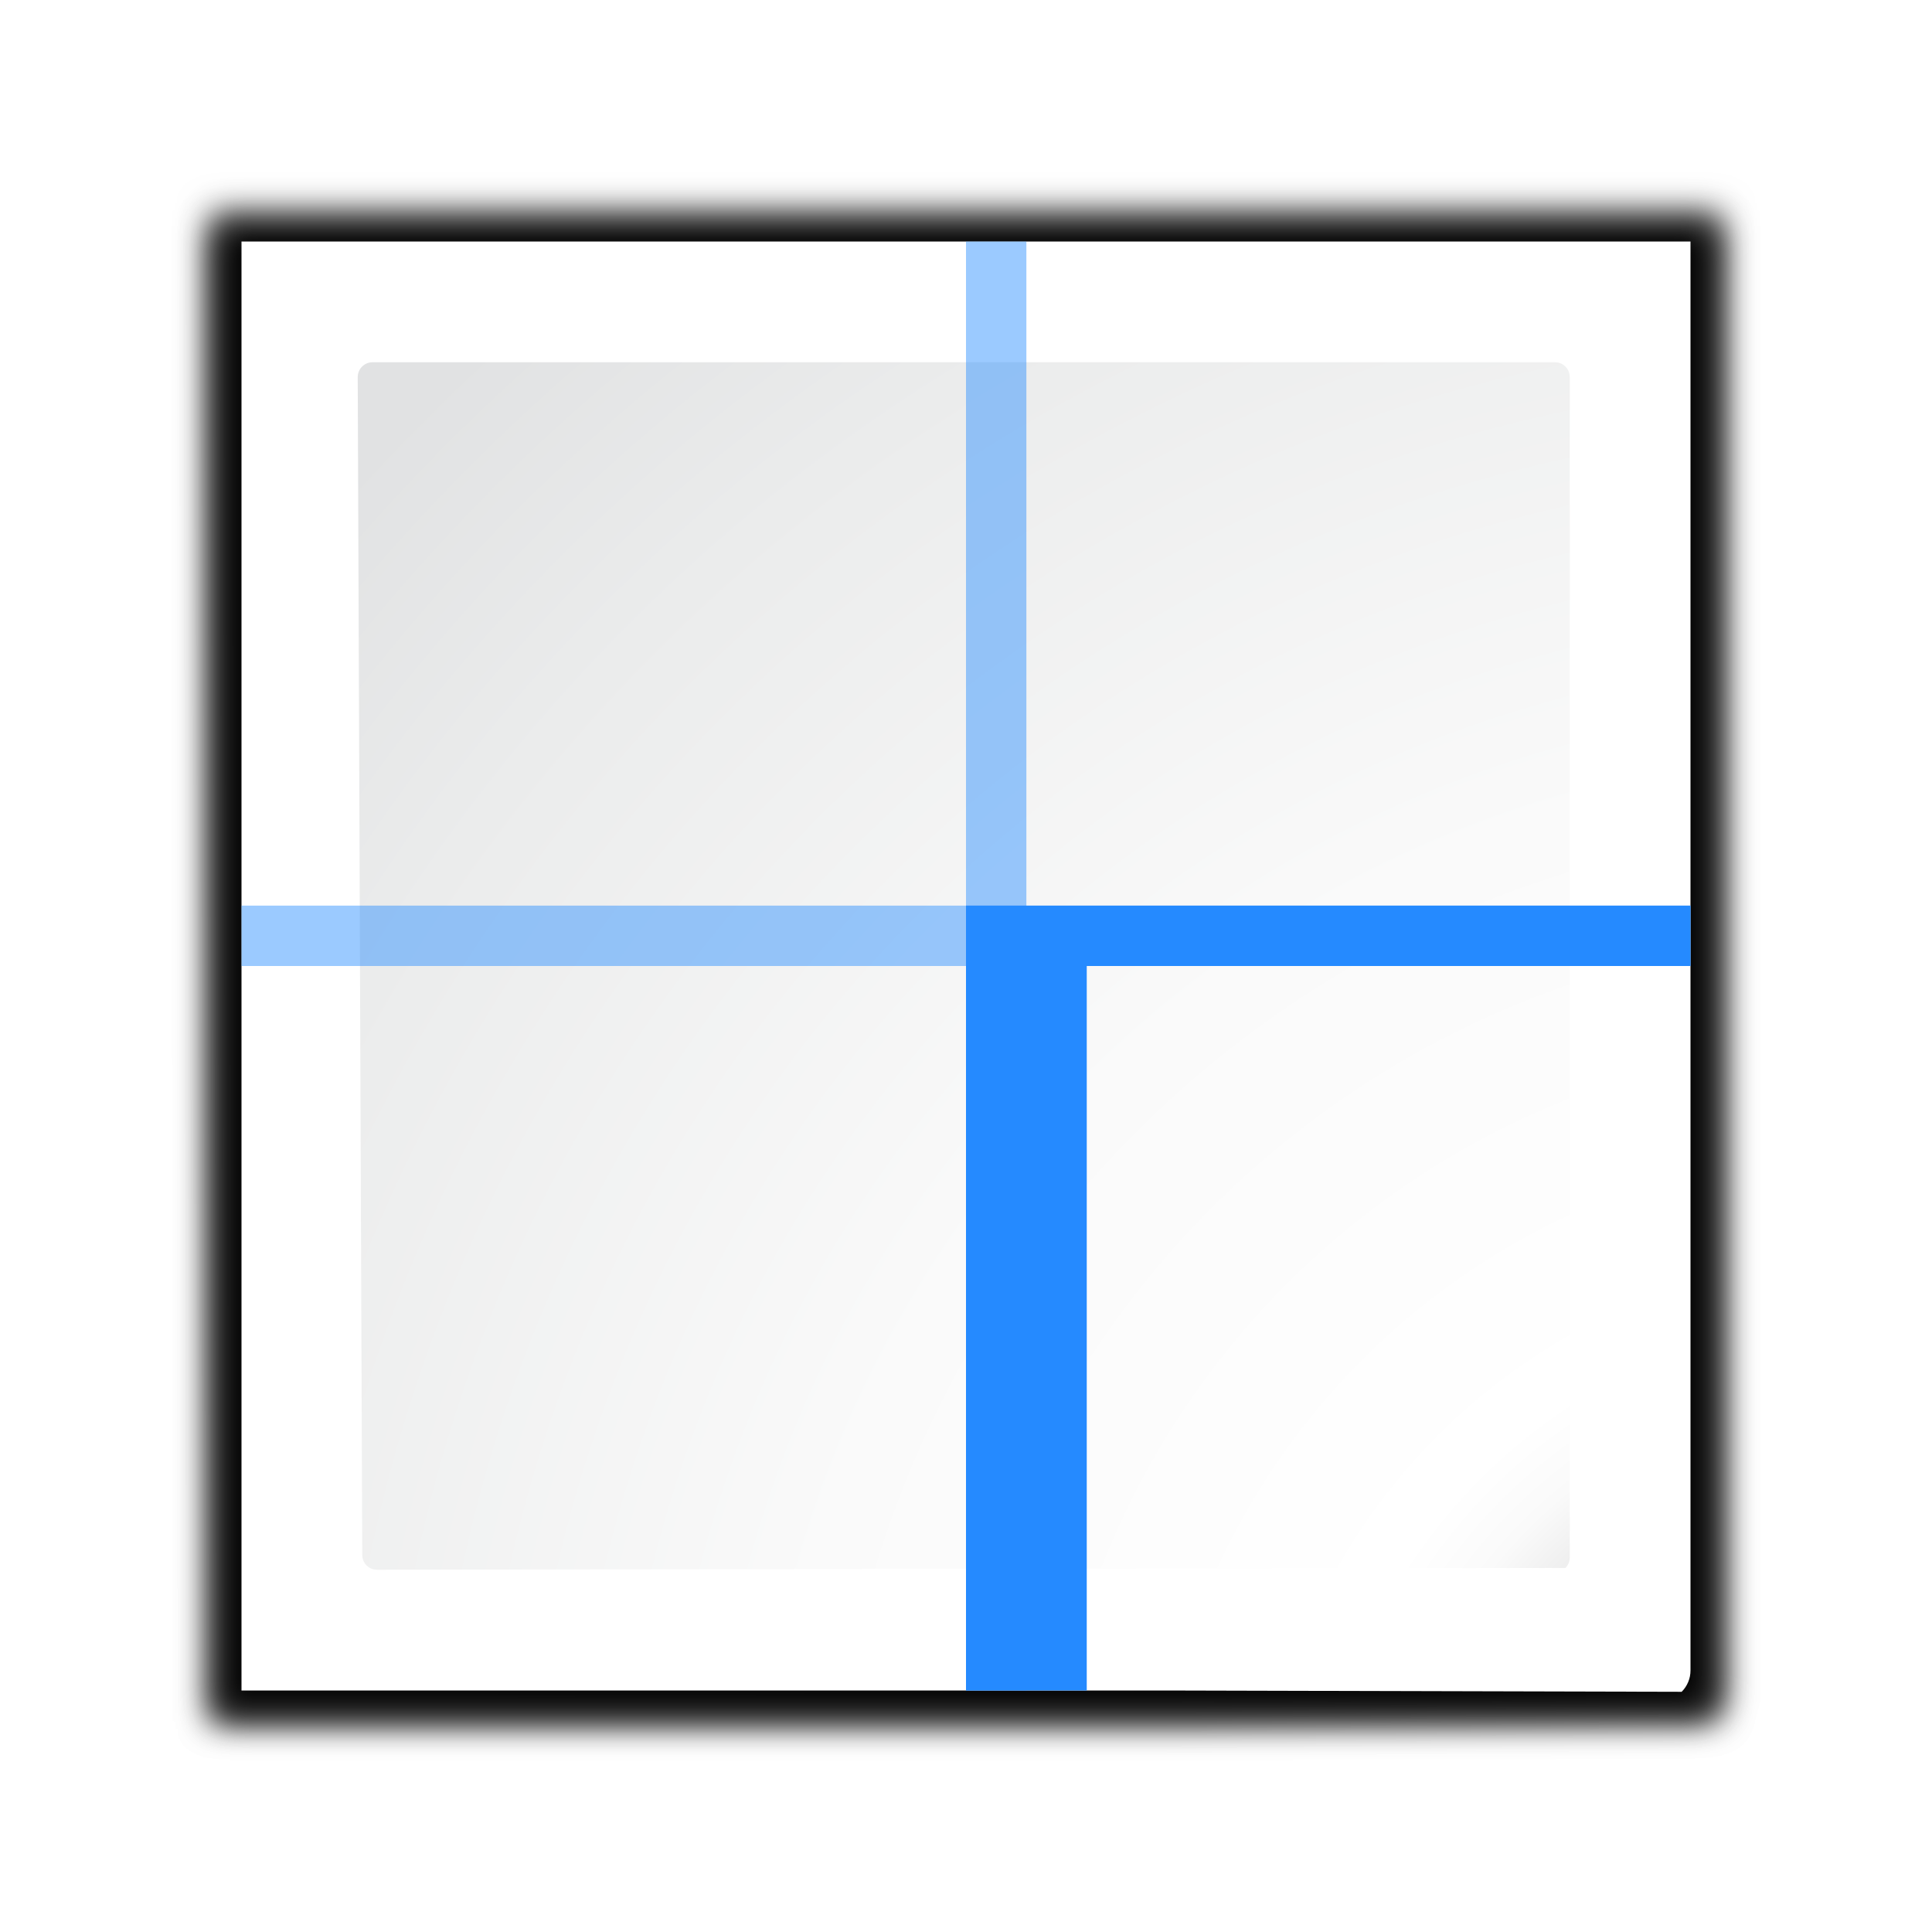
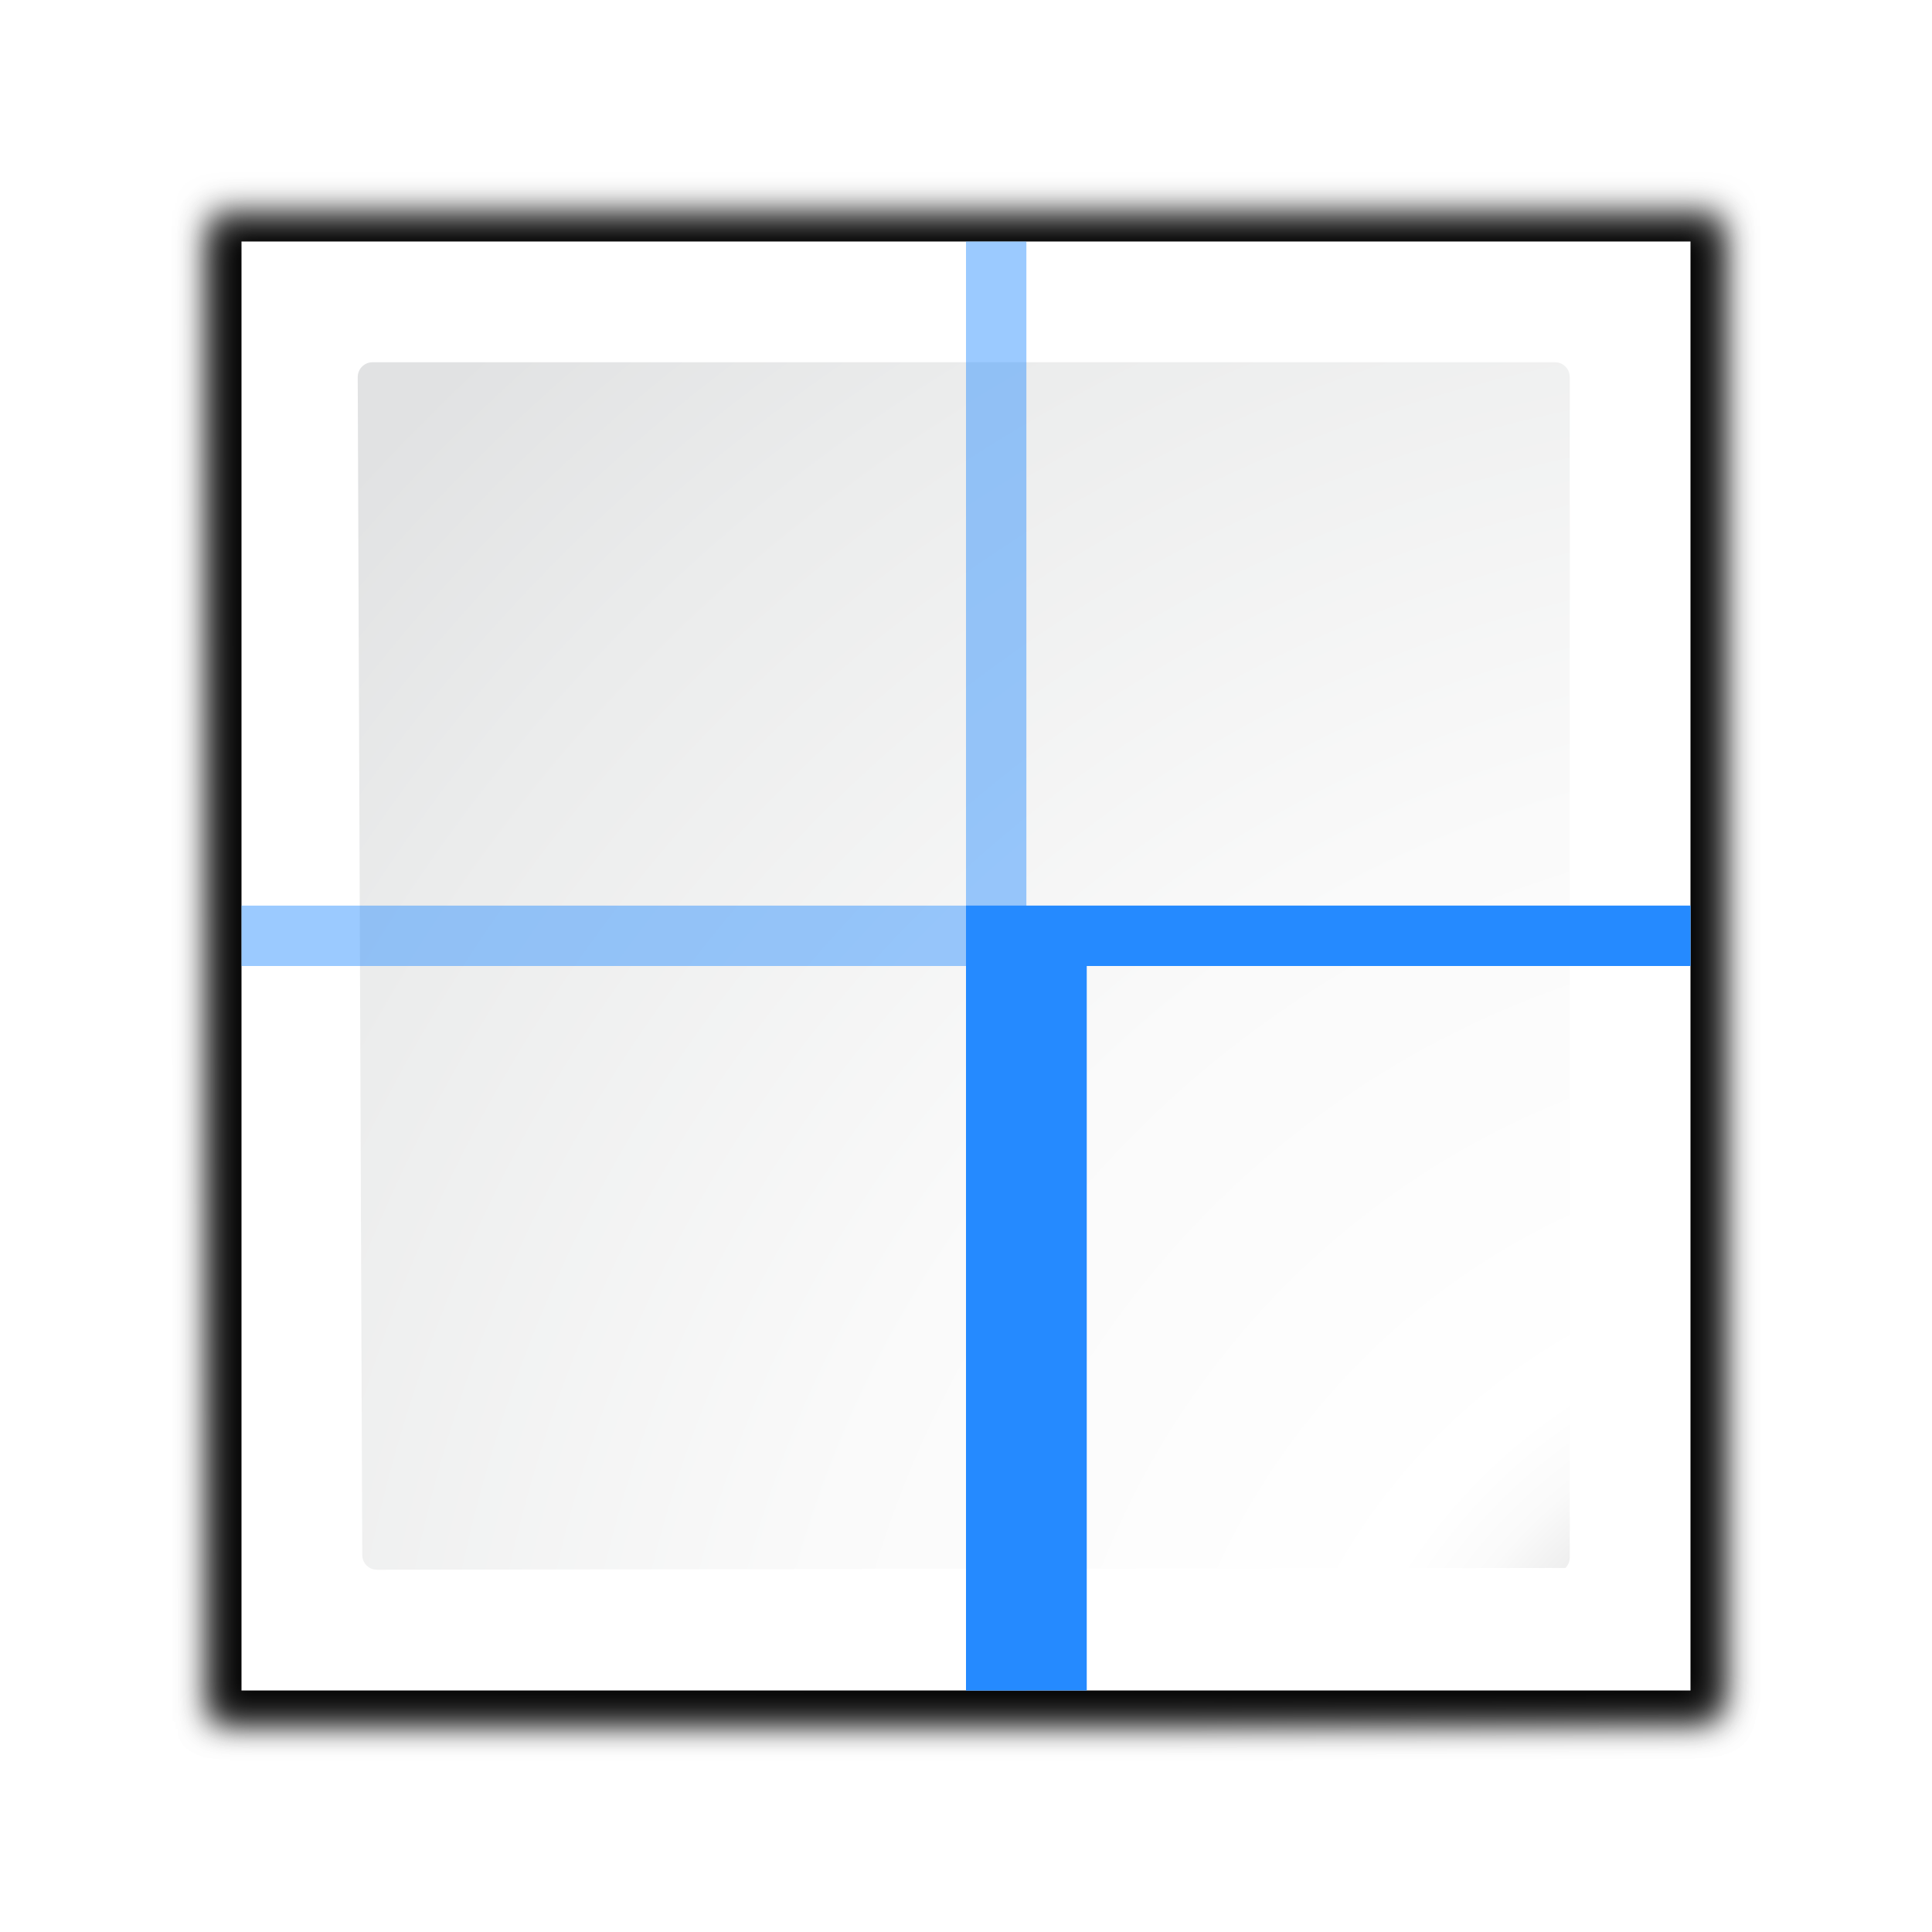
<svg xmlns="http://www.w3.org/2000/svg" xmlns:xlink="http://www.w3.org/1999/xlink" version="1.1" id="Layer_1" width="128" height="128" viewBox="0 0 128 128" overflow="visible" enable-background="new 0 0 128 128" xml:space="preserve">
  <defs id="defs105">
    <radialGradient gradientUnits="userSpaceOnUse" r="139.559" cy="112.305" cx="102" id="radialGradient3812">
      <stop id="stop3814" style="stop-color:#e3e4e4;stop-opacity:1" offset="0" />
      <stop id="stop3816" style="stop-color:#ececed;stop-opacity:1" offset="0.114" />
      <stop id="stop3818" style="stop-color:#ECECEC" offset="0.203" />
      <stop id="stop3820" style="stop-color:#FAFAFA" offset="0.236" />
      <stop id="stop3822" style="stop-color:#FFFFFF" offset="0.272" />
      <stop id="stop3824" style="stop-color:#FAFAFA" offset="0.531" />
      <stop id="stop3826" style="stop-color:#EBECEC" offset="0.845" />
      <stop id="stop3828" style="stop-color:#E1E2E3" offset="1" />
    </radialGradient>
    <filter id="filter3241">
      <feGaussianBlur stdDeviation="1.039" id="feGaussianBlur3243" />
    </filter>
    <linearGradient id="linearGradient2399">
      <stop style="stop-color:#0968ef;stop-opacity:1;" offset="0" id="stop2401" />
      <stop style="stop-color:#aecffc;stop-opacity:1;" offset="1" id="stop2403" />
    </linearGradient>
    <filter id="filter3772">
      <feGaussianBlur stdDeviation="0.501" id="feGaussianBlur3774" />
    </filter>
    <radialGradient xlink:href="#XMLID_7_" id="radialGradient3810" gradientUnits="userSpaceOnUse" gradientTransform="translate(2.5776667e-6,-7.999959)" cx="153.328" cy="156.188" r="139.559" fx="153.328" fy="156.188" />
    <radialGradient xlink:href="#radialGradient3812" id="radialGradient3830" gradientUnits="userSpaceOnUse" gradientTransform="matrix(0.9787234,0,0,0.9818182,1.361705,-6.836322)" cx="125.304" cy="133.259" r="139.559" fx="125.304" fy="133.259" />
    <radialGradient id="XMLID_4_" cx="48" cy="-0.215" r="55.148" gradientTransform="matrix(0.9792,0,0,0.9725,133.0002,20.8762)" gradientUnits="userSpaceOnUse">
      <stop offset="0" style="stop-color:#72D13D" id="stop3082" />
      <stop offset="0.355" style="stop-color:#35AC1C" id="stop3084" />
      <stop offset="0.619" style="stop-color:#0F9508" id="stop3086" />
      <stop offset="0.757" style="stop-color:#008C00" id="stop3088" />
      <stop offset="1" style="stop-color:#007A00" id="stop3090" />
    </radialGradient>
    <linearGradient id="linearGradient10831">
      <stop style="stop-color:#262626;stop-opacity:1;" offset="0" id="stop10833" />
      <stop style="stop-color:#ffffff;stop-opacity:0" offset="1" id="stop10835" />
    </linearGradient>
    <linearGradient id="linearGradient10837">
      <stop style="stop-color:#000000;stop-opacity:1;" offset="0" id="stop10839" />
      <stop style="stop-color:#ffffff;stop-opacity:0" offset="1" id="stop10841" />
    </linearGradient>
    <linearGradient xlink:href="#linearGradient10831" id="linearGradient4483" gradientUnits="userSpaceOnUse" gradientTransform="matrix(0.6783674,0,0,0.3294814,-166.7226,-23.92994)" x1="92.238" y1="6.079" x2="92.238" y2="24.068" />
    <linearGradient xlink:href="#linearGradient10837" id="linearGradient4486" gradientUnits="userSpaceOnUse" gradientTransform="matrix(0.6783674,0,0,0.3294814,-166.7226,-0.1578034)" x1="92.238" y1="7.92" x2="92.238" y2="24.068" />
    <linearGradient xlink:href="#linearGradient10837" id="linearGradient4705" gradientUnits="userSpaceOnUse" gradientTransform="matrix(0.6783674,0,0,0.3294814,-126.7226,-0.1578034)" x1="92.238" y1="7.92" x2="92.238" y2="24.068" />
    <linearGradient xlink:href="#linearGradient10831" id="linearGradient4707" gradientUnits="userSpaceOnUse" gradientTransform="matrix(0.6783674,0,0,0.3294814,-126.7226,-23.92994)" x1="92.238" y1="6.079" x2="92.238" y2="24.068" />
    <linearGradient xlink:href="#linearGradient10837" id="linearGradient4715" gradientUnits="userSpaceOnUse" gradientTransform="matrix(0.6783674,0,0,0.3294814,-86.72256,-0.1578034)" x1="92.238" y1="7.92" x2="92.238" y2="24.068" />
    <linearGradient xlink:href="#linearGradient10831" id="linearGradient4717" gradientUnits="userSpaceOnUse" gradientTransform="matrix(0.6783674,0,0,0.3294814,-86.72256,-23.92994)" x1="92.238" y1="6.079" x2="92.238" y2="24.068" />
    <linearGradient xlink:href="#XMLID_4_" id="linearGradient3871" x1="128" y1="74.251" x2="128" y2="104" gradientUnits="userSpaceOnUse" />
    <linearGradient xlink:href="#linearGradient2399" id="linearGradient3875" gradientUnits="userSpaceOnUse" x1="128" y1="74.251" x2="128" y2="104" gradientTransform="translate(0,-152)" />
    <linearGradient xlink:href="#linearGradient2399" id="linearGradient3883" x1="40" y1="106" x2="64" y2="106" gradientUnits="userSpaceOnUse" gradientTransform="matrix(1.125,0,0,1,-13,0)" />
    <linearGradient xlink:href="#linearGradient2399" id="linearGradient3885" x1="40" y1="74" x2="88" y2="74" gradientUnits="userSpaceOnUse" gradientTransform="matrix(1.125,0,0,1,-13,0)" />
    <linearGradient xlink:href="#linearGradient2399" id="linearGradient3887" x1="40" y1="90" x2="104" y2="90" gradientUnits="userSpaceOnUse" gradientTransform="matrix(1.125,0,0,1,-13,0)" />
    <linearGradient xlink:href="#linearGradient2399" id="linearGradient3889" x1="40" y1="50" x2="64" y2="50" gradientUnits="userSpaceOnUse" gradientTransform="matrix(1.125,0,0,1,-13,0)" />
    <linearGradient xlink:href="#linearGradient2399" id="linearGradient3891" x1="40" y1="22" x2="100" y2="22" gradientUnits="userSpaceOnUse" gradientTransform="matrix(1.125,0,0,1,-13,0)" />
    <linearGradient xlink:href="#linearGradient2399" id="linearGradient3893" x1="40" y1="38" x2="92" y2="38" gradientUnits="userSpaceOnUse" gradientTransform="matrix(1.125,0,0,1,-13,0)" />
    <linearGradient y2="-1.405" x2="8.239" y1="-13.865" x1="8.239" gradientTransform="matrix(0.7476489,0,0,0.7476489,104,-104)" gradientUnits="userSpaceOnUse" id="linearGradient3113" xlink:href="#linearGradient2222" />
    <linearGradient y2="-1.405" x2="8.239" y1="-13.865" x1="8.239" gradientTransform="matrix(0.7476489,0,0,0.7476489,8.000008,-104)" gradientUnits="userSpaceOnUse" id="linearGradient3109" xlink:href="#linearGradient2222" />
    <linearGradient y2="-1.405" x2="8.239" y1="-13.865" x1="8.239" gradientTransform="matrix(0.7476489,0,0,0.7476489,104,-7.999993)" gradientUnits="userSpaceOnUse" id="linearGradient3105" xlink:href="#linearGradient2222" />
    <radialGradient r="16" fy="20.328" fx="19.797" cy="20.328" cx="19.797" gradientTransform="matrix(-0.03808639,0.7490324,0.6914063,0.03515625,15.69923,4.45685)" gradientUnits="userSpaceOnUse" id="radialGradient3386" xlink:href="#XMLID_4_-5" />
    <radialGradient r="16" fy="20.328" fx="19.797" cy="20.328" cx="19.797" gradientTransform="matrix(0.03808639,0.7490324,-0.6914062,0.03515625,72.30077,4.45685)" gradientUnits="userSpaceOnUse" id="radialGradient3384" xlink:href="#XMLID_4_-5" />
    <linearGradient y2="64.895" x2="29.36" y1="44.186" x1="23.811" gradientTransform="matrix(0.8949275,0,0,0.8949275,74.80198,14.58634)" gradientUnits="userSpaceOnUse" id="linearGradient3532" xlink:href="#linearGradient3260" />
    <radialGradient r="1.265" fy="22.788" fx="72.632" cy="22.788" cx="72.632" gradientTransform="matrix(28.30259,0,0,8.487841,-1955.627,-121.5557)" gradientUnits="userSpaceOnUse" id="radialGradient3530" xlink:href="#linearGradient6955" />
    <linearGradient y2="19.787" x2="79.784" y1="15.337" x1="73.993" spreadMethod="reflect" gradientUnits="userSpaceOnUse" id="linearGradient3528" xlink:href="#linearGradient3260" />
    <linearGradient y2="22.022" x2="79.463" y1="15.337" x1="73.743" spreadMethod="reflect" gradientUnits="userSpaceOnUse" id="linearGradient3526" xlink:href="#linearGradient3260" />
    <linearGradient y2="19.479" x2="78.534" y1="15.337" x1="73.743" spreadMethod="reflect" gradientUnits="userSpaceOnUse" id="linearGradient3524" xlink:href="#linearGradient3260" />
    <linearGradient y2="19.547" x2="79.699" y1="15.337" x1="73.743" spreadMethod="reflect" gradientUnits="userSpaceOnUse" id="linearGradient3522" xlink:href="#linearGradient3260" />
    <linearGradient y2="24.053" x2="73.264" y1="18.359" x1="72.632" gradientTransform="matrix(7.544751,0,0,7.544751,-445.5703,-101.2583)" gradientUnits="userSpaceOnUse" id="linearGradient3520" xlink:href="#linearGradient6955" />
    <linearGradient y2="-1.405" x2="8.239" y1="-13.865" x1="8.239" gradientTransform="matrix(0.7476489,0,0,0.7476489,8,-7.999993)" gradientUnits="userSpaceOnUse" id="linearGradient2654" xlink:href="#linearGradient2222" />
    <linearGradient id="linearGradient2222">
      <stop id="stop2224" offset="0" style="stop-color:#0066ff;stop-opacity:1" />
      <stop id="stop2226" offset="1" style="stop-color:#80b3ff;stop-opacity:1" />
    </linearGradient>
    <linearGradient id="linearGradient2399-6">
      <stop id="stop2401-3" offset="0" style="stop-color:#0968ef;stop-opacity:1;" />
      <stop id="stop2403-2" offset="1" style="stop-color:#aecffc;stop-opacity:1;" />
    </linearGradient>
    <linearGradient id="linearGradient2431">
      <stop style="stop-color:#ffffff;stop-opacity:1;" offset="0" id="stop2433" />
      <stop id="stop2435" offset="0.426" style="stop-color:#ffffff;stop-opacity:1;" />
      <stop id="stop2437" offset="0.589" style="stop-color:#f1f1f1;stop-opacity:1;" />
      <stop style="stop-color:#eaeaea;stop-opacity:1;" offset="0.802" id="stop2439" />
      <stop style="stop-color:#dfdfdf;stop-opacity:1;" offset="1" id="stop2441" />
    </linearGradient>
    <linearGradient id="linearGradient7422">
      <stop style="stop-color:#b4b4b6;stop-opacity:1;" offset="0" id="stop7424" />
      <stop id="stop5348" offset="0.5" style="stop-color:#9c9ca1;stop-opacity:1;" />
      <stop id="stop7426" offset="1" style="stop-color:#cdcdd1;stop-opacity:1;" />
    </linearGradient>
    <linearGradient id="linearGradient3310">
      <stop id="stop3312" offset="0" style="stop-color:#ffffff;stop-opacity:1;" />
      <stop id="stop3314" offset="1" style="stop-color:#ffffff;stop-opacity:0;" />
    </linearGradient>
    <linearGradient xlink:href="#linearGradient2399-6" id="linearGradient2201" gradientUnits="userSpaceOnUse" gradientTransform="matrix(0.3995716,0.3995716,0.3995716,-0.3995716,56.86341,79.33794)" x1="113.157" y1="25.786" x2="39.268" y2="25.786" />
    <linearGradient xlink:href="#linearGradient3310" id="linearGradient2211" gradientUnits="userSpaceOnUse" gradientTransform="matrix(0,-1.198128,-1.5,0,96,149.3541)" x1="102.311" y1="-5.83" x2="74.33" y2="32" />
    <linearGradient xlink:href="#linearGradient2431" id="linearGradient2214" gradientUnits="userSpaceOnUse" gradientTransform="matrix(0.5415355,0,0,0.7222225,11.34801,-0.2222193)" x1="119.576" y1="23.793" x2="16" y2="109.651" />
    <linearGradient xlink:href="#linearGradient7422" id="linearGradient2217" gradientUnits="userSpaceOnUse" gradientTransform="matrix(6.0715756e-2,0,0,9.7589526e-2,12.07204,-37.62765)" x1="399.775" y1="1164.67" x2="399.775" y2="549.061" />
    <radialGradient gradientUnits="userSpaceOnUse" gradientTransform="matrix(0.9792,0,0,0.9725,133.0002,20.8762)" r="55.148" cy="-0.215" cx="48" id="XMLID_4_-5">
      <stop id="stop3082-0" style="stop-color:#72D13D" offset="0" />
      <stop id="stop3084-3" style="stop-color:#35AC1C" offset="0.355" />
      <stop id="stop3086-6" style="stop-color:#0F9508" offset="0.619" />
      <stop id="stop3088-1" style="stop-color:#008C00" offset="0.757" />
      <stop id="stop3090-0" style="stop-color:#007A00" offset="1" />
    </radialGradient>
    <linearGradient id="linearGradient3260">
      <stop id="stop3262" offset="0" style="stop-color:#ffffff;stop-opacity:1;" />
      <stop id="stop3264" offset="1" style="stop-color:#ffffff;stop-opacity:0;" />
    </linearGradient>
    <linearGradient id="linearGradient6955">
      <stop id="stop6957" offset="0" style="stop-color:#fd0000;stop-opacity:1;" />
      <stop id="stop6959" offset="1" style="stop-color:#8f0000;stop-opacity:1;" />
    </linearGradient>
    <linearGradient xlink:href="#linearGradient3260" id="linearGradient3061" gradientUnits="userSpaceOnUse" gradientTransform="matrix(0.8949275,0,0,0.8949275,294.9881,-100.279)" x1="23.811" y1="44.186" x2="29.36" y2="64.895" />
    <radialGradient xlink:href="#linearGradient6955" id="radialGradient3064" gradientUnits="userSpaceOnUse" gradientTransform="matrix(28.30259,0,0,8.487841,-1735.441,-236.4211)" cx="72.632" cy="22.788" fx="72.632" fy="22.788" r="1.265" />
    <linearGradient xlink:href="#linearGradient6955" id="linearGradient3072" gradientUnits="userSpaceOnUse" gradientTransform="matrix(7.544751,0,0,7.544751,-225.3842,-216.1237)" x1="72.632" y1="18.359" x2="73.264" y2="24.053" />
  </defs>
  <radialGradient id="XMLID_7_" cx="102" cy="112.305" r="139.559" gradientUnits="userSpaceOnUse">
    <stop offset="0" style="stop-color:#00537D" id="stop16" />
    <stop offset="0.015" style="stop-color:#186389" id="stop18" />
    <stop offset="0.056" style="stop-color:#558CA8" id="stop20" />
    <stop offset="0.096" style="stop-color:#89AFC3" id="stop22" />
    <stop offset="0.136" style="stop-color:#B3CCD8" id="stop24" />
    <stop offset="0.174" style="stop-color:#D4E2E9" id="stop26" />
    <stop offset="0.21" style="stop-color:#ECF2F5" id="stop28" />
    <stop offset="0.243" style="stop-color:#FAFCFD" id="stop30" />
    <stop offset="0.272" style="stop-color:#FFFFFF" id="stop32" />
  </radialGradient>
  <radialGradient id="XMLID_8_" cx="102" cy="112.305" r="139.559" gradientUnits="userSpaceOnUse">
    <stop offset="0" style="stop-color:#535557" id="stop37" />
    <stop offset="0.114" style="stop-color:#898A8C" id="stop41" />
    <stop offset="0.203" style="stop-color:#ECECEC" id="stop47" />
    <stop offset="0.236" style="stop-color:#FAFAFA" id="stop49" />
    <stop offset="0.272" style="stop-color:#FFFFFF" id="stop51" />
    <stop offset="0.531" style="stop-color:#FAFAFA" id="stop53" />
    <stop offset="0.845" style="stop-color:#EBECEC" id="stop55" />
    <stop offset="1" style="stop-color:#E1E2E3" id="stop57" />
  </radialGradient>
  <linearGradient id="XMLID_9_" gradientUnits="userSpaceOnUse" x1="94.344" y1="102.345" x2="86.536" y2="94.537">
    <stop offset="0" style="stop-color:#FFFFFF" id="stop62" />
    <stop offset="1" style="stop-color:#555753" id="stop64" />
  </linearGradient>
  <linearGradient id="XMLID_10_" gradientUnits="userSpaceOnUse" x1="95" y1="103" x2="86.587" y2="94.587">
    <stop offset="0" style="stop-color:#FFFFFF" id="stop69" />
    <stop offset="1" style="stop-color:#555753" id="stop71" />
  </linearGradient>
  <linearGradient id="XMLID_11_" gradientUnits="userSpaceOnUse" x1="95" y1="103" x2="87.293" y2="95.293">
    <stop offset="0" style="stop-color:#FFFFFF" id="stop76" />
    <stop offset="1" style="stop-color:#393B38" id="stop78" />
  </linearGradient>
  <linearGradient id="XMLID_12_" gradientUnits="userSpaceOnUse" x1="96" y1="104" x2="88" y2="96">
    <stop offset="0" style="stop-color:#888A85" id="stop83" />
    <stop offset="0.007" style="stop-color:#8C8E89" id="stop85" />
    <stop offset="0.067" style="stop-color:#ABACA9" id="stop87" />
    <stop offset="0.135" style="stop-color:#C5C6C4" id="stop89" />
    <stop offset="0.211" style="stop-color:#DBDBDA" id="stop91" />
    <stop offset="0.301" style="stop-color:#EBEBEB" id="stop93" />
    <stop offset="0.412" style="stop-color:#F7F7F6" id="stop95" />
    <stop offset="0.568" style="stop-color:#FDFDFD" id="stop97" />
    <stop offset="1" style="stop-color:#FFFFFF" id="stop99" />
  </linearGradient>
-   <path transform="matrix(1.041667,0,0,1.035714,-9.958333,-11.32149)" style="opacity:0.715;fill:#000000;fill-opacity:1;filter:url(#filter3241)" d="M 23,24.448 23.041,121 H 84.172 L 118.414,120.896 c 0.375,-0.375 0.586,-0.884 0.586,-1.414 V 24.448 Z" id="path4081" />
-   <path transform="matrix(1.041667,0,0,1.035714,-9.958333,-11.32149)" style="opacity:0.896;fill:#000000;fill-opacity:1;filter:url(#filter3772)" d="m 24.92,26.379 v 92.69 l 91.574,0.089 c 0.375,-0.375 0.586,-0.884 0.586,-1.414 V 26.379 H 24.92 Z" id="path3726" />
-   <path id="path6594" d="M 23,25.414 23.041,121 H 84.172 l 34.242,-0.104 c 0.375,-0.375 0.586,-0.884 0.586,-1.414 V 25.414 Z" style="opacity:0.836;fill:#000000;fill-opacity:1;filter:url(#filter3241)" transform="matrix(1.041667,0,0,1.035714,-9.958333,-11.32149)" />
-   <path style="fill:url(#radialGradient3810)" d="m 16,16 v 96 h 61.172 l 34.242,0.086 c 0.375,-0.375 0.586,-0.884 0.586,-1.414 V 16 Z" id="path34" />
-   <path style="fill:url(#radialGradient3830);fill-opacity:1" d="m 24.679,24 c -0.539,0 -0.979,0.441 -0.979,0.982 l 0.3,78.036 c 0,0.542 0.439,0.982 0.979,0.982 l 78.735,-0.119 C 103.896,103.698 104,103.445 104,103.187 V 24.982 c 0,-0.541 -0.438,-0.982 -0.979,-0.982 z" id="path59" />
-   <g id="g3232" transform="translate(315.7828,-185.2219)" />
-   <g id="g4591" transform="translate(315.7828,-185.2219)" />
-   <g id="g5368" transform="translate(100.857,-84.91146)" />
-   <path id="path3897" d="m 64,16 v 96 h 4 V 16 Z" style="fill:#258aff;fill-opacity:0.455;fill-rule:evenodd;stroke:none;stroke-width:0.943" />
-   <path style="fill:#258aff;fill-opacity:0.455;fill-rule:evenodd;stroke:none;stroke-width:1.022" d="m 16,60 v 4 h 96 v -4 z" id="path3903" />
-   <path id="path3923" d="m 64,60 v 4 h 48 v -4 z" style="fill:#258aff;fill-opacity:1;fill-rule:evenodd;stroke:none;stroke-width:1.732" />
-   <path id="path3927" d="m 64,64 v 48 h 8 V 64 Z" style="fill:#258aff;fill-opacity:1;fill-rule:evenodd;stroke:none;stroke-width:2.449" />
+   <g id="g971">
+     <path id="path4081" d="M 23,24.448 23.041,121 H 84.172 L 118.414,120.896 c 0.375,-0.375 0.586,-0.884 0.586,-1.414 V 24.448 Z" style="opacity:0.715;fill:#000000;fill-opacity:1;filter:url(#filter3241)" transform="matrix(1.041667,0,0,1.035714,-9.958333,-11.32149)" />
+     <path id="path3726" d="m 24.92,26.379 v 92.69 l 91.574,0.089 c 0.375,-0.375 0.586,-0.884 0.586,-1.414 V 26.379 H 24.92 Z" style="opacity:0.896;fill:#000000;fill-opacity:1;filter:url(#filter3772)" transform="matrix(1.041667,0,0,1.035714,-9.958333,-11.32149)" />
+     <path transform="matrix(1.041667,0,0,1.035714,-9.958333,-11.32149)" style="opacity:0.836;fill:#000000;fill-opacity:1;filter:url(#filter3241)" d="M 23,25.414 23.041,121 H 84.172 l 34.242,-0.104 c 0.375,-0.375 0.586,-0.884 0.586,-1.414 V 25.414 Z" id="path6594" />
+     <path id="path34" d="m 16,16 v 96 h 61.172 L 112,112 l 0,-1.328 V 16 Z" style="fill:url(#radialGradient3810)" />
+     <path id="path59" d="m 24.679,24 c -0.539,0 -0.979,0.441 -0.979,0.982 l 0.3,78.036 c 0,0.542 0.439,0.982 0.979,0.982 l 78.735,-0.119 C 103.896,103.698 104,103.445 104,103.187 V 24.982 c 0,-0.541 -0.438,-0.982 -0.979,-0.982 z" style="fill:url(#radialGradient3830);fill-opacity:1" />
+     <g transform="translate(315.7828,-185.2219)" id="g3232" />
+     <g transform="translate(315.7828,-185.2219)" id="g4591" />
+     <g transform="translate(100.857,-84.91146)" id="g5368" />
+     <path style="fill:#258aff;fill-opacity:0.455;fill-rule:evenodd;stroke:none;stroke-width:0.943" d="m 64,16 v 96 h 4 V 16 Z" id="path3897" />
+     <path id="path3903" d="m 16,60 v 4 h 96 v -4 z" style="fill:#258aff;fill-opacity:0.455;fill-rule:evenodd;stroke:none;stroke-width:1.022" />
+     <path style="fill:#258aff;fill-opacity:1;fill-rule:evenodd;stroke:none;stroke-width:1.732" d="m 64,60 v 4 h 48 v -4 z" id="path3923" />
+     <path style="fill:#258aff;fill-opacity:1;fill-rule:evenodd;stroke:none;stroke-width:2.449" d="m 64,64 v 48 h 8 V 64 Z" id="path3927" />
+   </g>
</svg>
